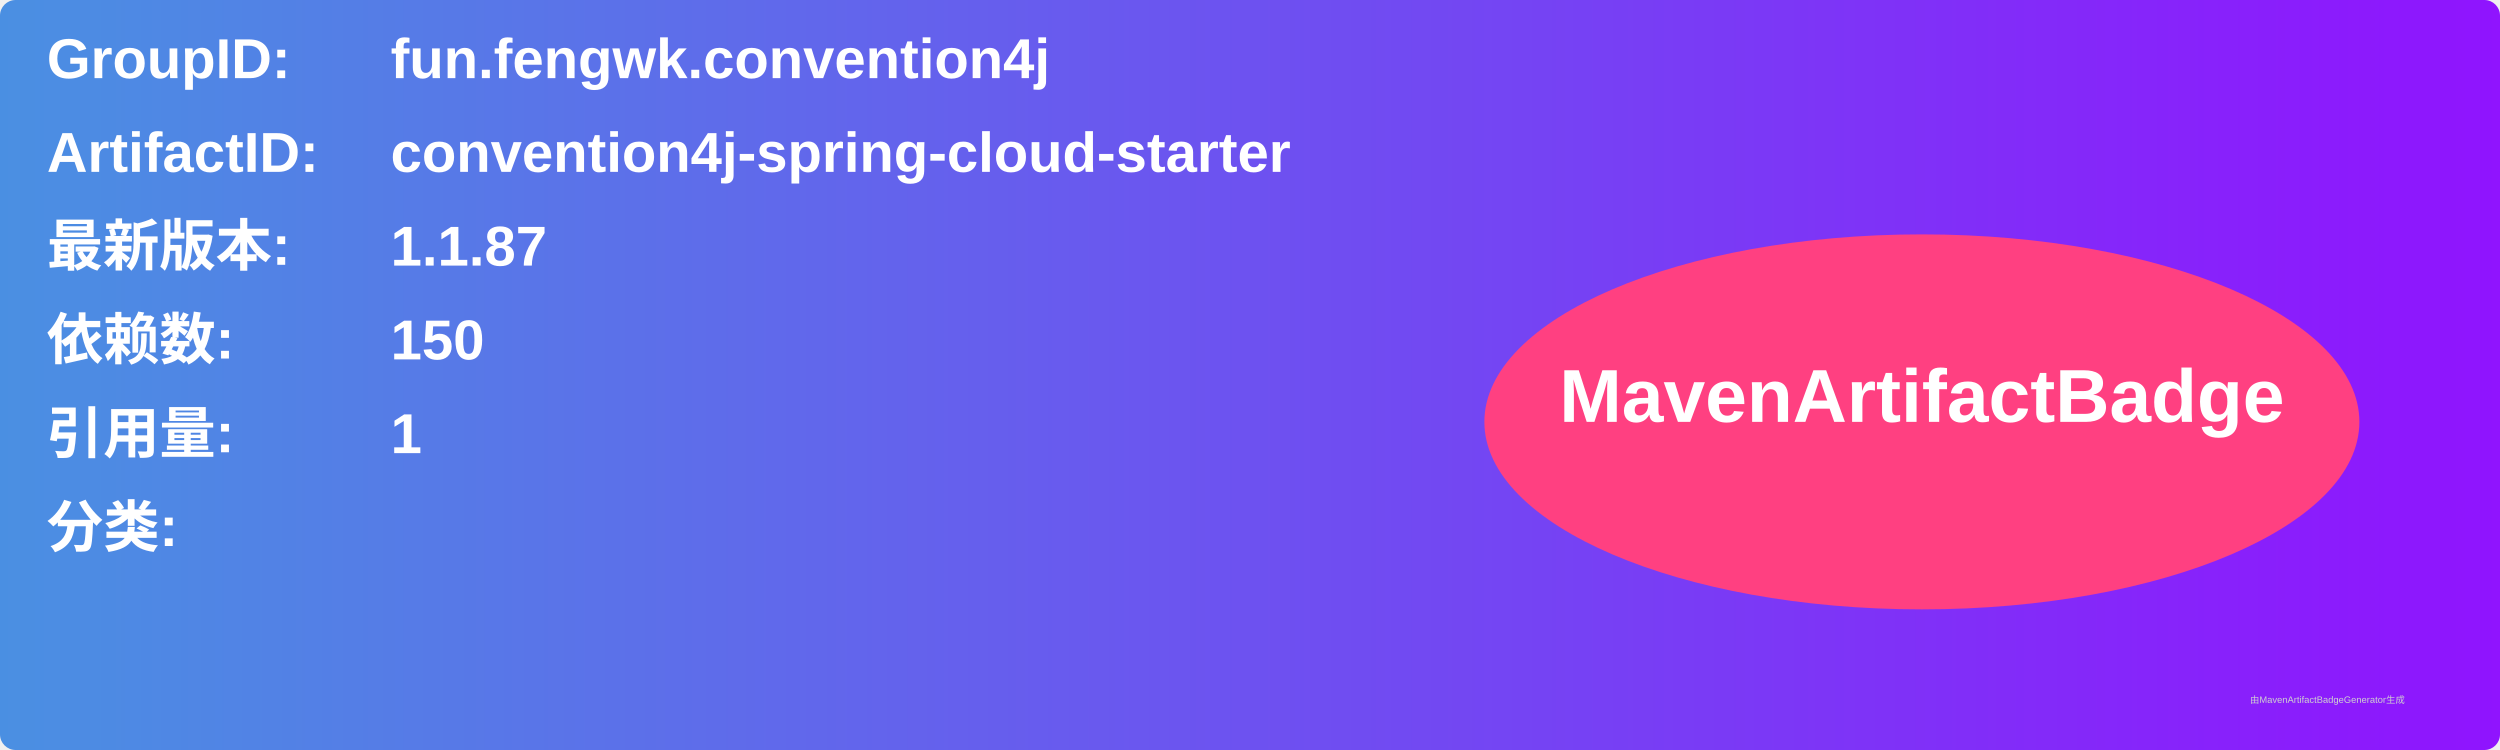
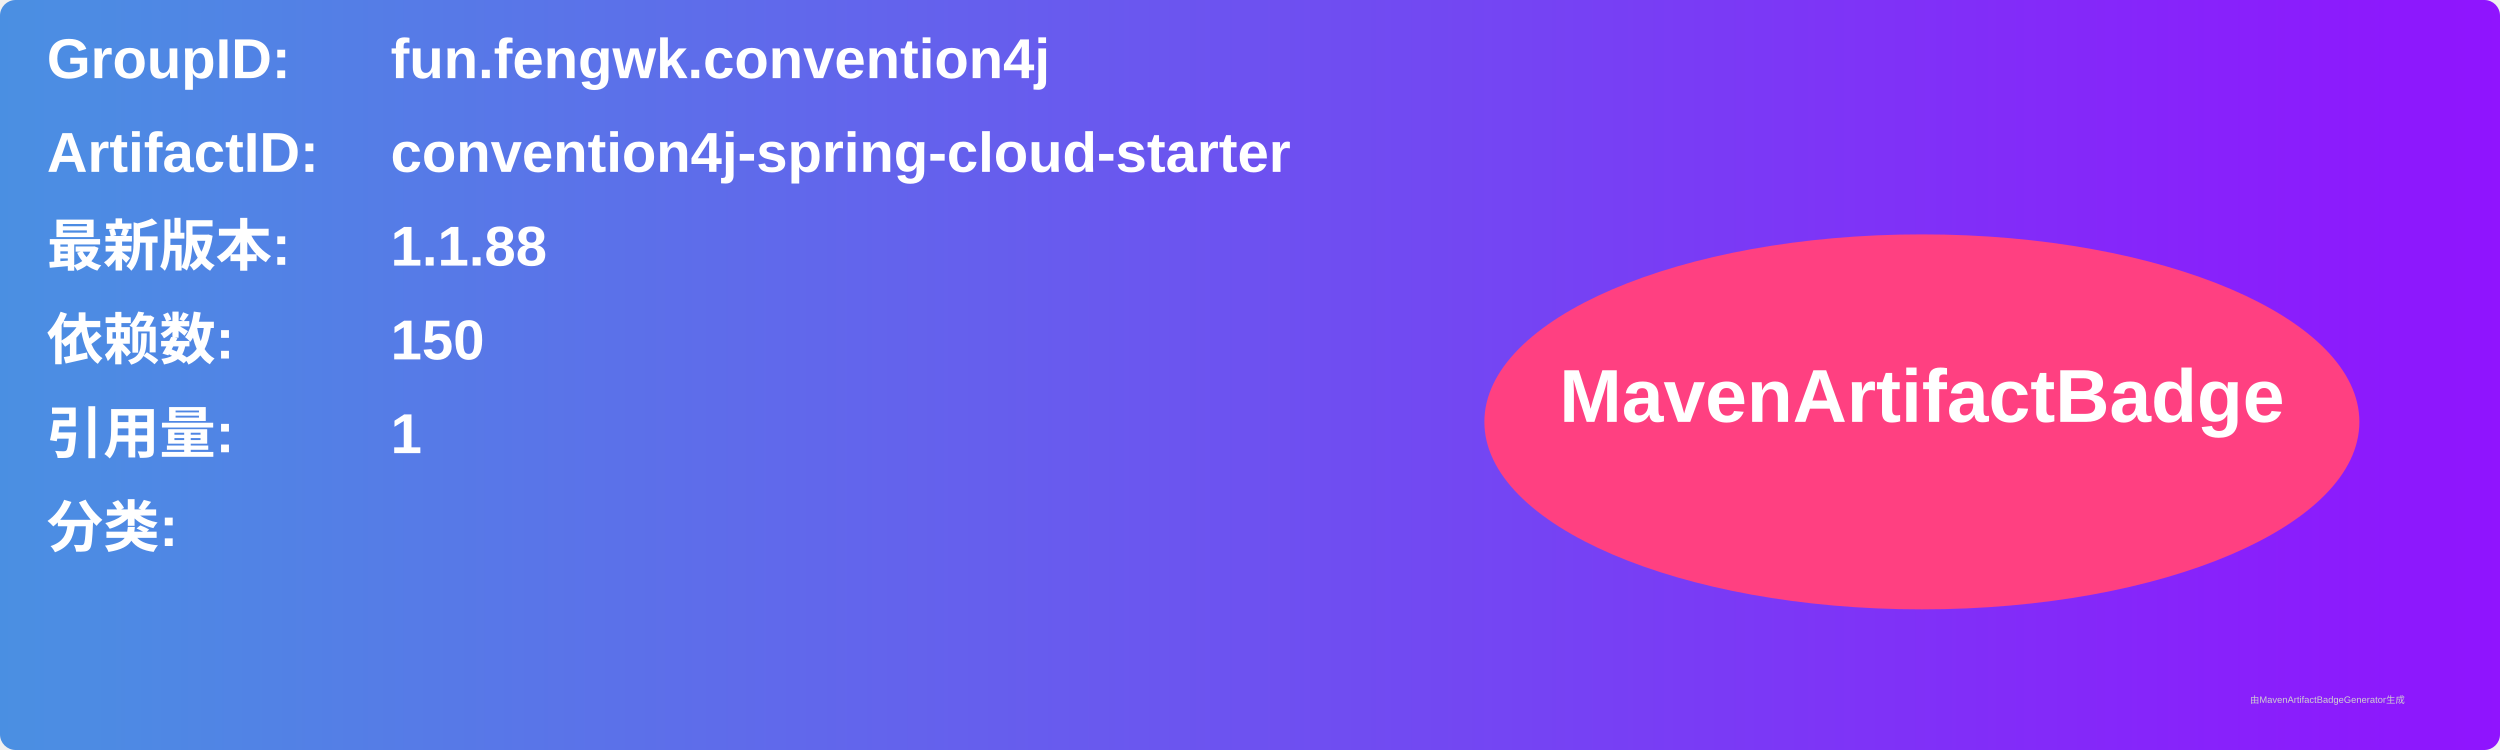
<svg xmlns="http://www.w3.org/2000/svg" width="800" height="240" viewBox="0 0 800 240">
  <linearGradient id="grad" x1="0%" y1="0%" x2="100%" y2="0%">
    <stop offset="0%" stop-color="#4a90e2" />
    <stop offset="100%" stop-color="#9013fe" />
  </linearGradient>
  <rect width="100%" height="100%" rx="5" ry="5" fill="url(#grad)" />
  <g transform="translate(15, 15)">
    <text x="0" y="10" font-family="Arial" font-size="18" fill="white" font-weight="bold" width="260">GroupID:</text>
    <text x="110" y="10" font-family="Arial" font-size="18" fill="white" font-weight="bold" width="460">fun.fengwk.convention4j</text>
    <text x="0" y="40" font-family="Arial" font-size="18" fill="white" font-weight="bold" width="260">ArtifactID:</text>
    <text x="110" y="40" font-family="Arial" font-size="18" fill="white" font-weight="bold" width="460">convention4j-spring-cloud-starter</text>
    <text x="0" y="70" font-family="Arial" font-size="18" fill="white" font-weight="bold">最新版本:</text>
    <text x="110" y="70" font-family="Arial" font-size="18" fill="white" font-weight="bold">
-       <tspan font-weight="bold">1.1.87</tspan>
+       <tspan font-weight="bold">1.1.88</tspan>
    </text>
    <text x="0" y="100" font-family="Arial" font-size="18" fill="white" font-weight="bold">依赖数: </text>
    <text x="110" y="100" font-family="Arial" font-size="18" fill="white">
      <tspan font-weight="bold">150</tspan>
    </text>
    <text x="0" y="130" font-family="Arial" font-size="18" fill="white" font-weight="bold">引用量: </text>
    <text x="110" y="130" font-family="Arial" font-size="18" fill="white">
      <tspan font-weight="bold">1</tspan>
    </text>
    <text x="0" y="160" font-family="Arial" font-size="18" fill="white" font-weight="bold">分类:</text>
    <text x="10" y="190" font-family="Arial" font-size="10" fill="white">
      <tspan font-weight="bold" />
    </text>
    <ellipse cx="600" cy="120" rx="140" ry="60" fill="#ff4081" />
    <text x="600" y="120" text-anchor="middle" font-family="Arial" font-size="24" fill="white" font-weight="bold">MavenArtifactBadge</text>
  </g>
  <text x="720" y="225" font-family="Arial" font-size="3" fill="#d0d0d0">由MavenArtifactBadgeGenerator生成</text>
</svg>
